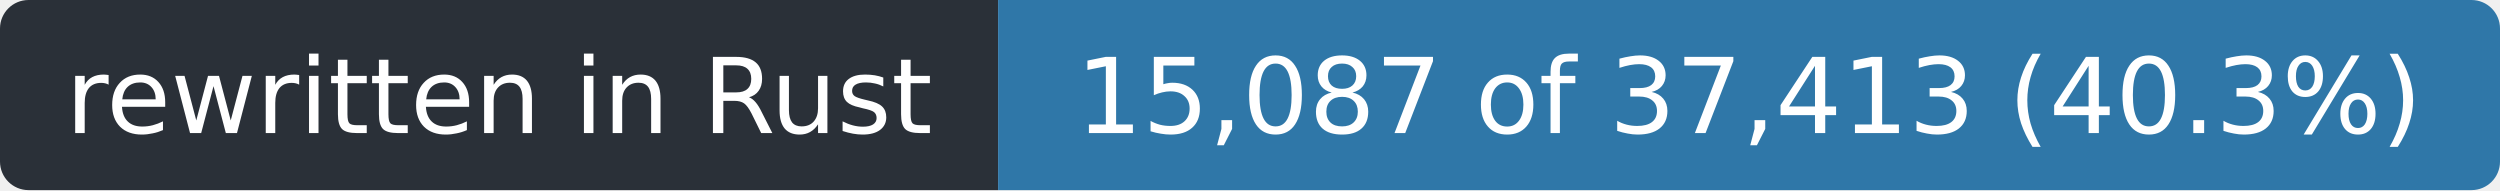
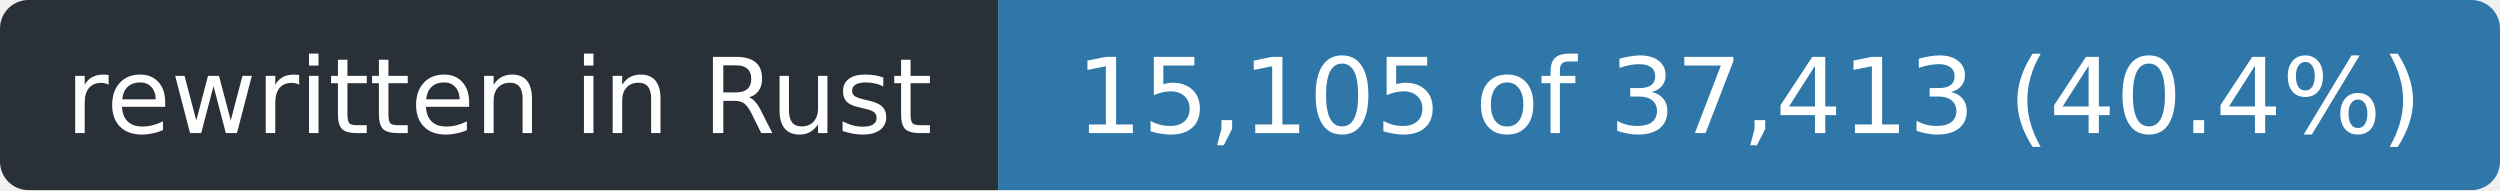
- <svg xmlns="http://www.w3.org/2000/svg" width="263" height="20" role="img" aria-label="rewritten in Rust: 15,087 of 37,413 (40.3%)">
+ <svg xmlns="http://www.w3.org/2000/svg" width="263" height="20" role="img" aria-label="rewritten in Rust: 15,105 of 37,413 (40.4%)">
  <clipPath id="r">
    <rect width="263" height="20" rx="3" />
  </clipPath>
  <g clip-path="url(#r)">
    <rect width="105" height="20" fill="#2a3038" />
    <rect x="105" width="158" height="20" fill="#2f77a8" />
  </g>
  <g fill="#fff" font-family="Verdana,Geneva,DejaVu Sans,sans-serif" font-size="11" text-anchor="middle">
    <text x="52.5" y="14" textLength="93">rewritten in Rust</text>
-     <text x="184.0" y="14" textLength="146">15,087 of 37,413 (40.3%)</text>
+     <text x="184.0" y="14" textLength="146">15,105 of 37,413 (40.4%)</text>
  </g>
</svg>
